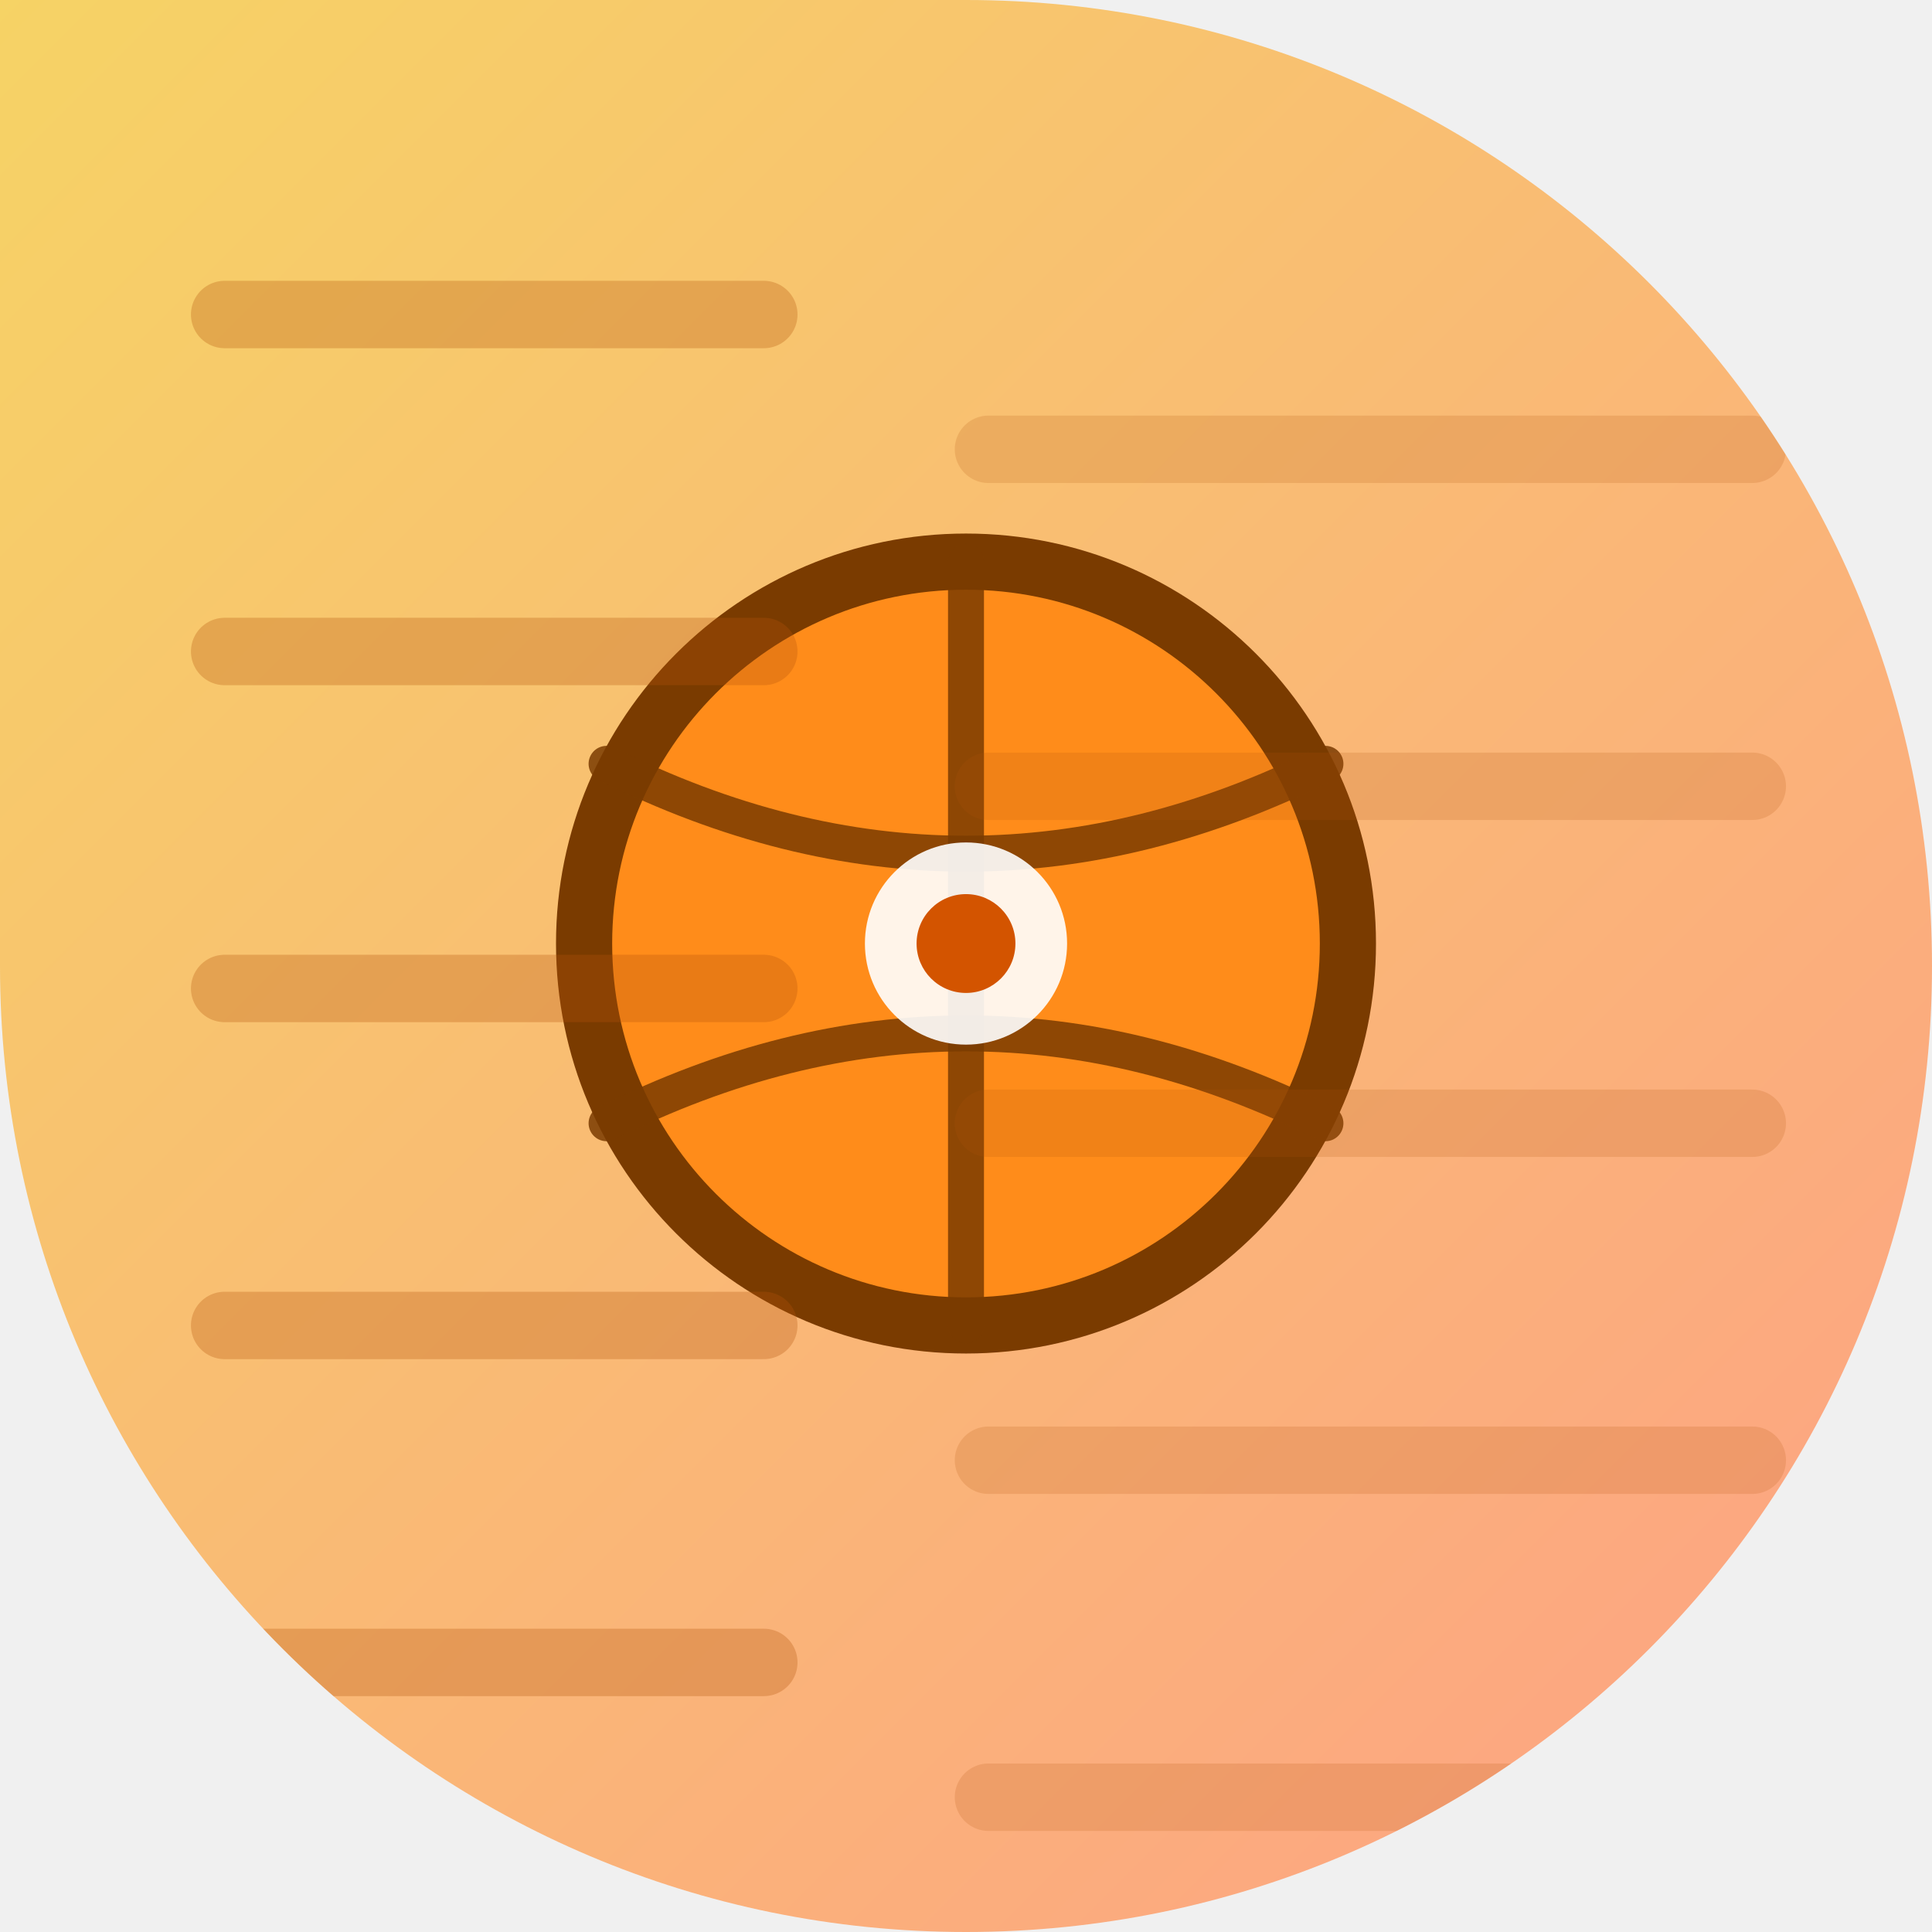
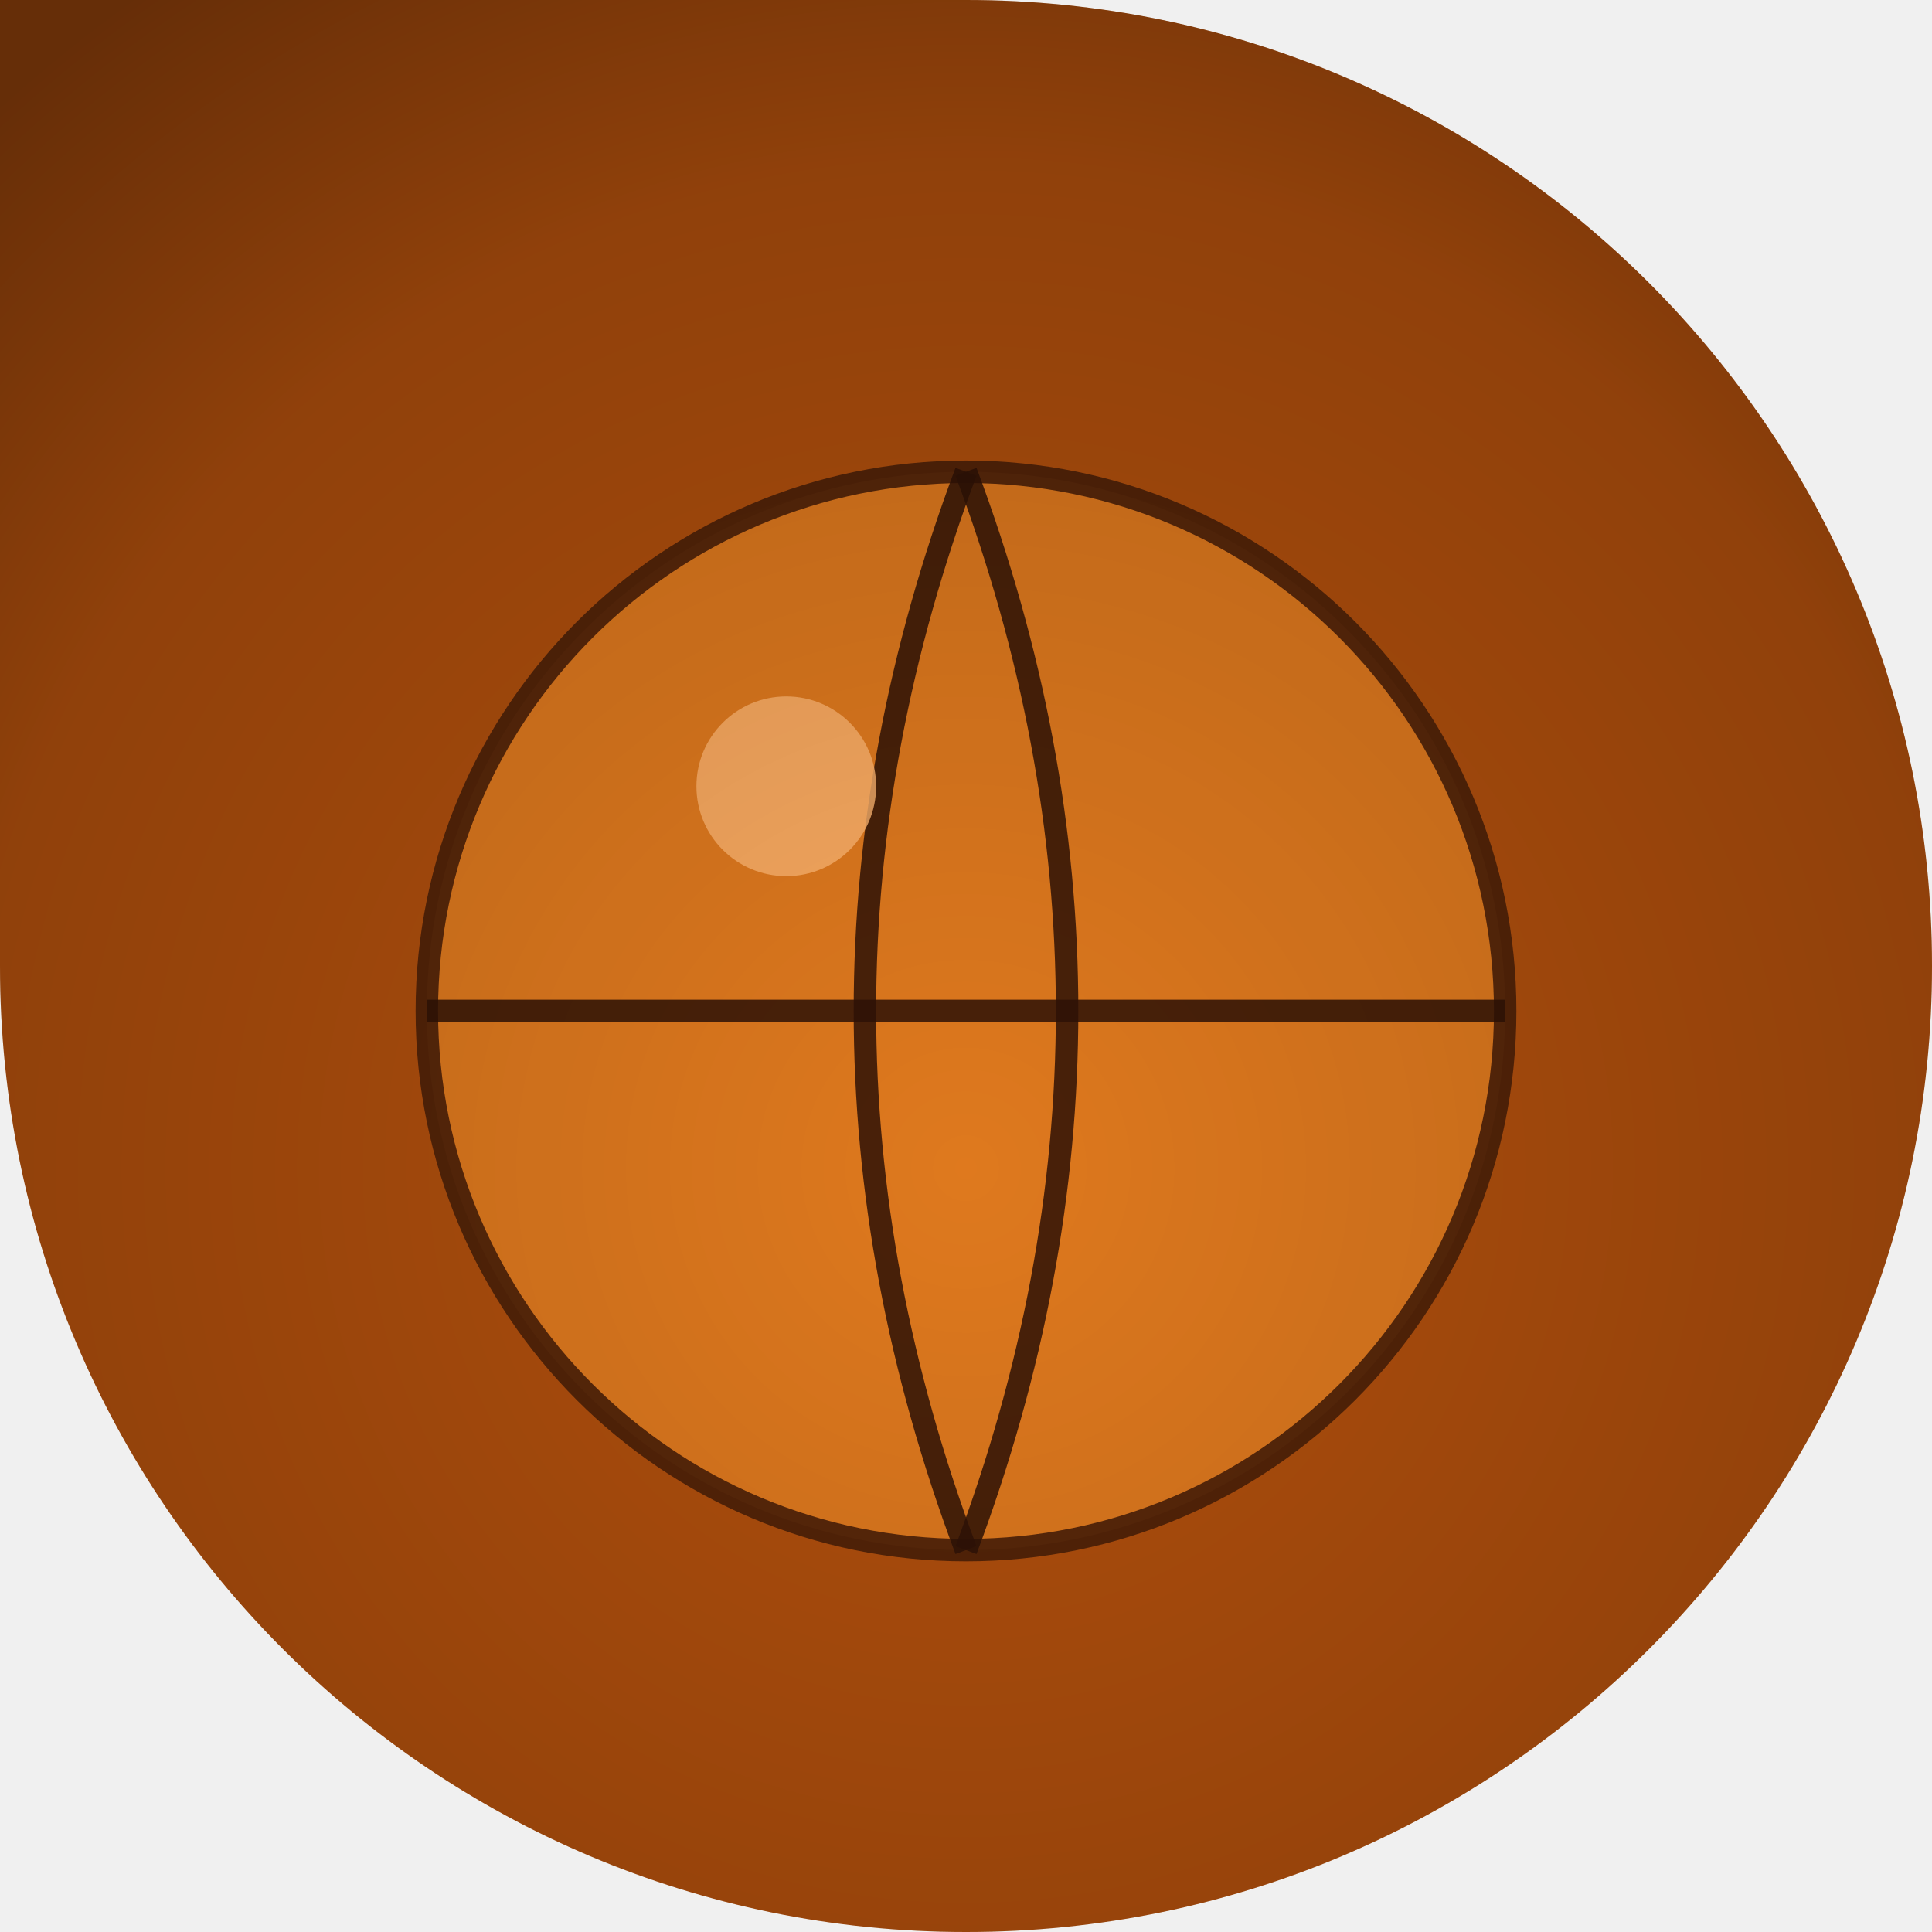
<svg xmlns="http://www.w3.org/2000/svg" width="86" height="86" viewBox="0 0 86 86">
  <defs>
-     <linearGradient id="g96" x1="0" y1="0" x2="1" y2="1">
-       <stop offset="0" stop-color="#f6d365" />
-       <stop offset="1" stop-color="#fda085" />
-     </linearGradient>
-     <clipPath id="c14096" clip-rule="evenodd">
+     <clipPath id="shape" clipPathUnits="userSpaceOnUse">
      <path d="M 0 0 L 86.0 0 L 86.0 86.0 L 0 86.0 Z M 43 0 A 43.0 43.0 0 0 1 86.0 43.0 L 86 0 Z M 43 86 A 43.0 43.0 0 0 1 0.0 43.0 L 0 86 Z M 86 43 A 43.0 43.0 0 0 1 43.0 86.0 L 86 86 Z" fill-rule="evenodd" />
    </clipPath>
+     <linearGradient id="g1" x1="78.36" y1="78.36" x2="7.64" y2="7.64">
+       <stop offset="0" stop-color="#6b2404" />
+       <stop offset="1" stop-color="#b04f0d" />
+     </linearGradient>
+     <radialGradient id="v" cx="43" cy="52" r="64" gradientUnits="userSpaceOnUse">
+       <stop offset="0" stop-color="#000000" stop-opacity="0" />
+       <stop offset="0.7" stop-color="#000000" stop-opacity="0.18" />
+       <stop offset="1" stop-color="#000000" stop-opacity="0.42" />
+     </radialGradient>
  </defs>
-   <g clip-path="url(#c14096)">
-     <rect width="86" height="86" fill="url(#g96)" />
-     <circle cx="43.0" cy="42.0" r="17.0" fill="#ff8c1a" />
-     <circle cx="43.0" cy="42.0" r="17.0" fill="none" stroke="#7a3b00" stroke-width="2.5" />
-     <line x1="43.0" y1="25.0" x2="43.0" y2="59.0" stroke="#7a3b00" stroke-width="1.6" opacity="0.85" stroke-linecap="round" />
-     <path d="M 27 34 Q 43 42 59 34" fill="none" opacity="0.85" stroke="#7a3b00" stroke-width="1.6" stroke-linecap="round" stroke-linejoin="round" />
-     <path d="M 27 50 Q 43 42 59 50" fill="none" opacity="0.85" stroke="#7a3b00" stroke-width="1.6" stroke-linecap="round" stroke-linejoin="round" />
-     <circle cx="43.0" cy="42.0" r="4.5" fill="#ffffff" opacity="0.90" />
-     <circle cx="43.0" cy="42.0" r="2.2" fill="#d35400" />
-     <line x1="10.0" y1="14.0" x2="34.0" y2="14.0" stroke="#b45309" stroke-width="3.0" opacity="0.30" stroke-linecap="round" />
-     <line x1="44.0" y1="20.0" x2="78.0" y2="20.0" stroke="#b45309" stroke-width="3.0" opacity="0.18" stroke-linecap="round" />
-     <line x1="10.0" y1="29.0" x2="34.0" y2="29.0" stroke="#b45309" stroke-width="3.0" opacity="0.30" stroke-linecap="round" />
-     <line x1="44.0" y1="35.0" x2="78.0" y2="35.0" stroke="#b45309" stroke-width="3.0" opacity="0.18" stroke-linecap="round" />
-     <line x1="10.0" y1="44.0" x2="34.0" y2="44.0" stroke="#b45309" stroke-width="3.0" opacity="0.30" stroke-linecap="round" />
-     <line x1="44.0" y1="50.0" x2="78.0" y2="50.0" stroke="#b45309" stroke-width="3.0" opacity="0.18" stroke-linecap="round" />
-     <line x1="10.0" y1="59.0" x2="34.0" y2="59.0" stroke="#b45309" stroke-width="3.0" opacity="0.30" stroke-linecap="round" />
-     <line x1="44.0" y1="65.0" x2="78.0" y2="65.0" stroke="#b45309" stroke-width="3.0" opacity="0.18" stroke-linecap="round" />
-     <line x1="10.0" y1="74.0" x2="34.0" y2="74.0" stroke="#b45309" stroke-width="3.0" opacity="0.30" stroke-linecap="round" />
-     <line x1="44.0" y1="80.0" x2="78.0" y2="80.0" stroke="#b45309" stroke-width="3.0" opacity="0.18" stroke-linecap="round" />
-     <line x1="10.0" y1="89.0" x2="34.0" y2="89.0" stroke="#b45309" stroke-width="3.0" opacity="0.30" stroke-linecap="round" />
-     <line x1="44.0" y1="95.0" x2="78.0" y2="95.0" stroke="#b45309" stroke-width="3.0" opacity="0.18" stroke-linecap="round" />
+   <g clip-path="url(#shape)">
+     <rect width="86" height="86" fill="url(#g1)" />
+     <circle cx="43" cy="45" r="24" fill="#e07a1f" opacity="0.97" />
+     <circle cx="43" cy="45" r="24" fill="none" opacity="0.9" stroke="#4a1f08" stroke_width="1.6" />
+     <line x1="19" y1="45" x2="67" y2="45" stroke="#2f1206" stroke_width="2" opacity="0.85" stroke_linecap="round" />
+     <path d="M 43 21 Q 34 45 43 69" fill="none" opacity="0.85" stroke="#2f1206" stroke_width="2" />
+     <path d="M 43 21 Q 52 45 43 69" fill="none" opacity="0.85" stroke="#2f1206" stroke_width="2" />
+     <circle cx="35" cy="35" r="4" fill="#ffb56f" opacity="0.8" />
+     <rect width="86" height="86" fill="url(#v)" />
  </g>
</svg>
